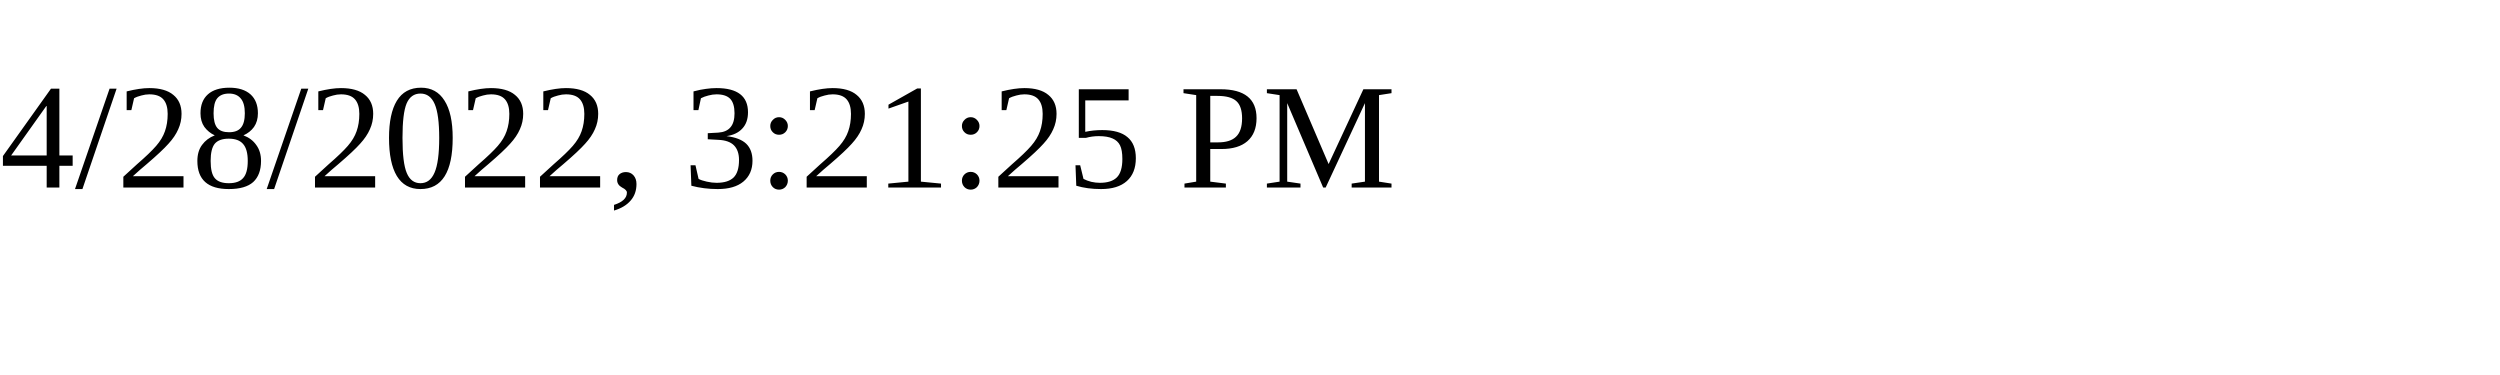
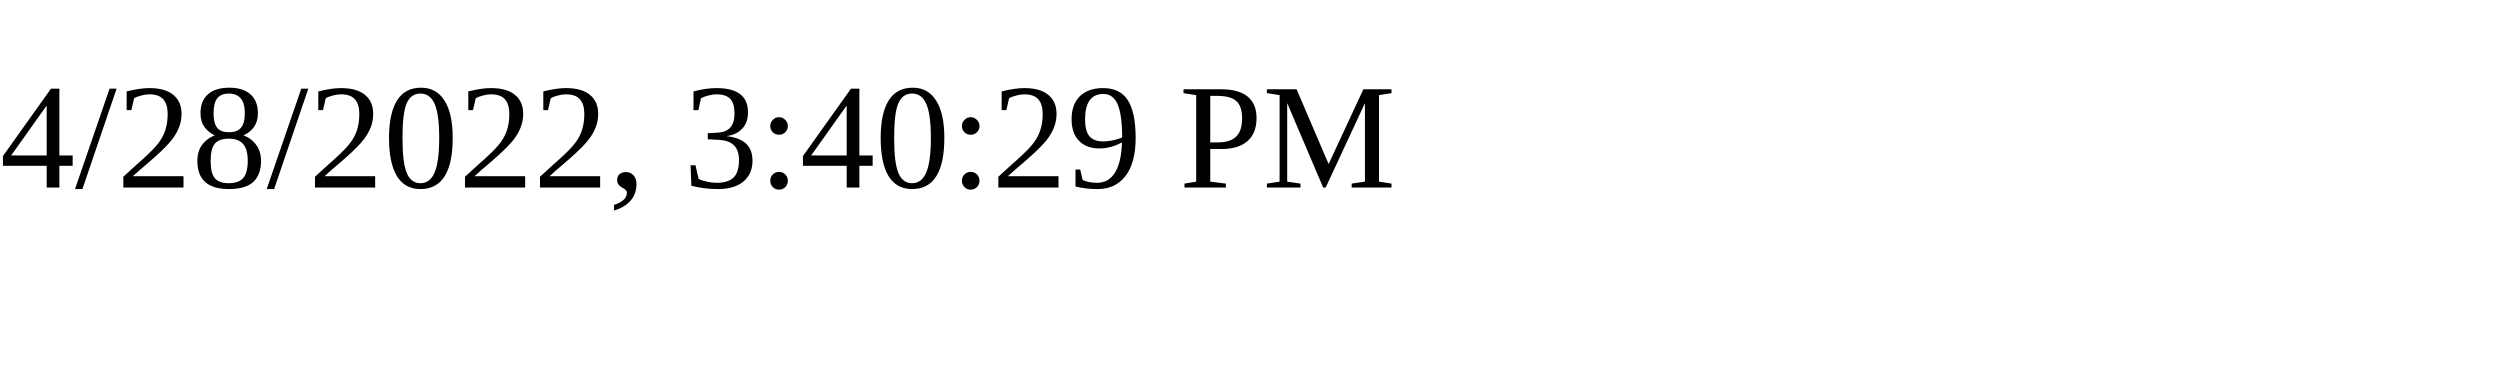
<svg xmlns="http://www.w3.org/2000/svg" height="30" width="200">
-   <text x="0" y="15">4/28/2022, 3:21:25 PM</text>
+   <text x="0" y="15">4/28/2022, 3:40:29 PM</text>
</svg>
